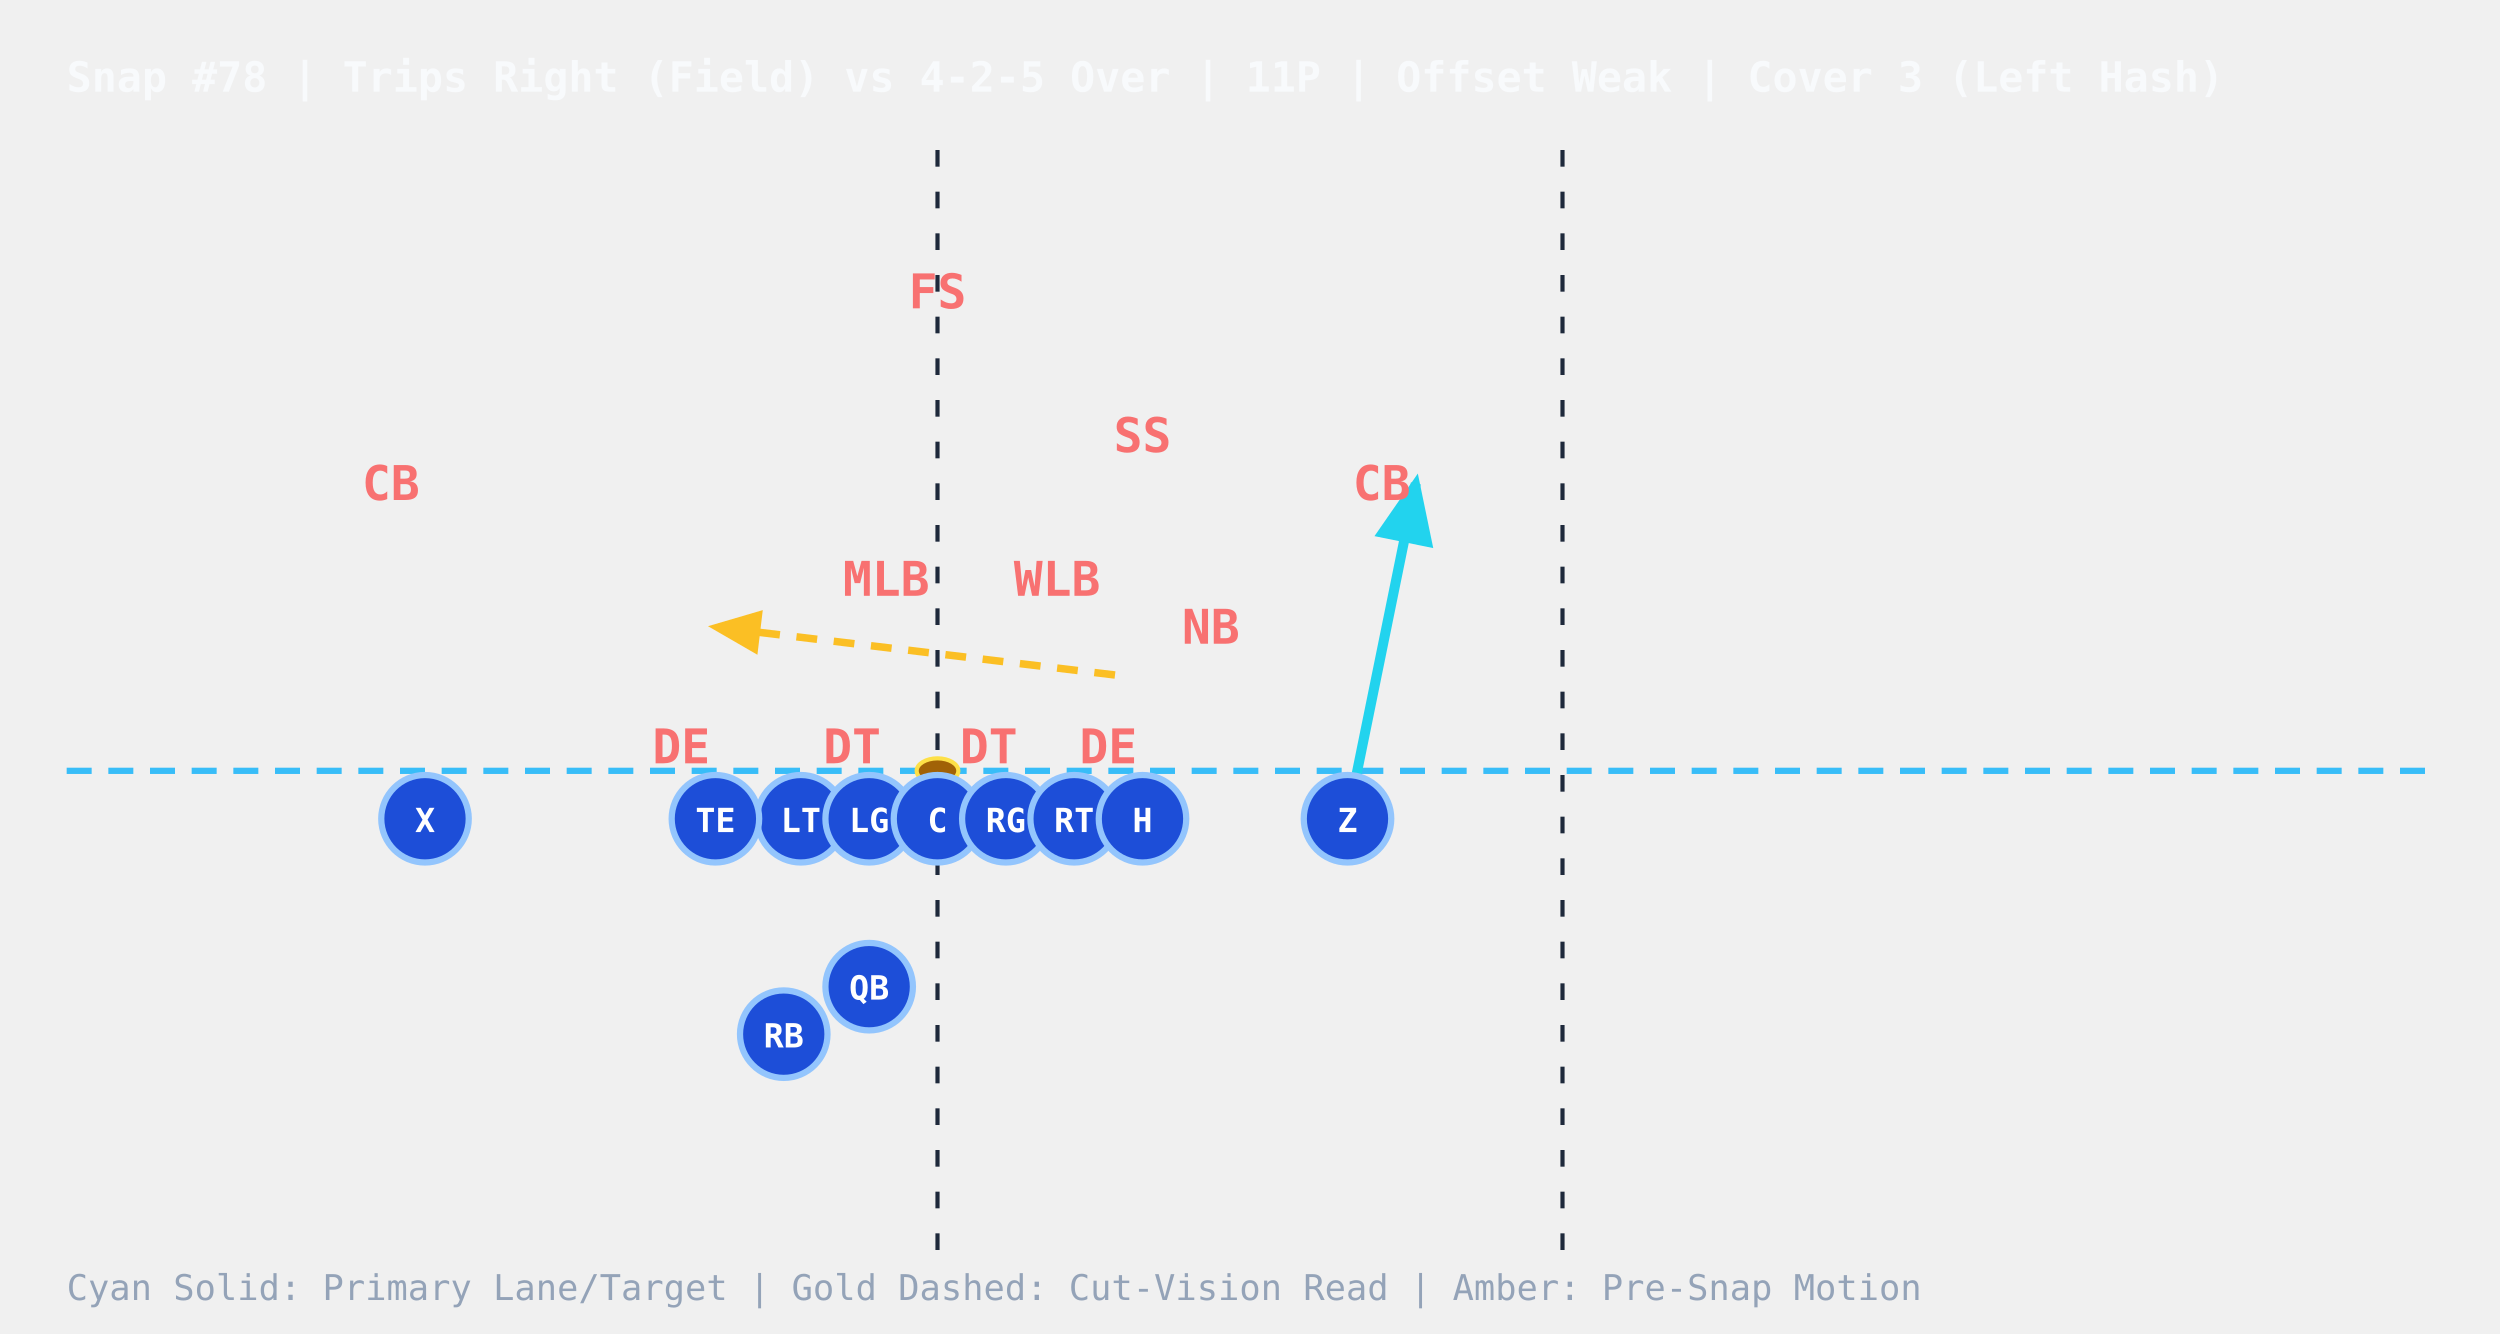
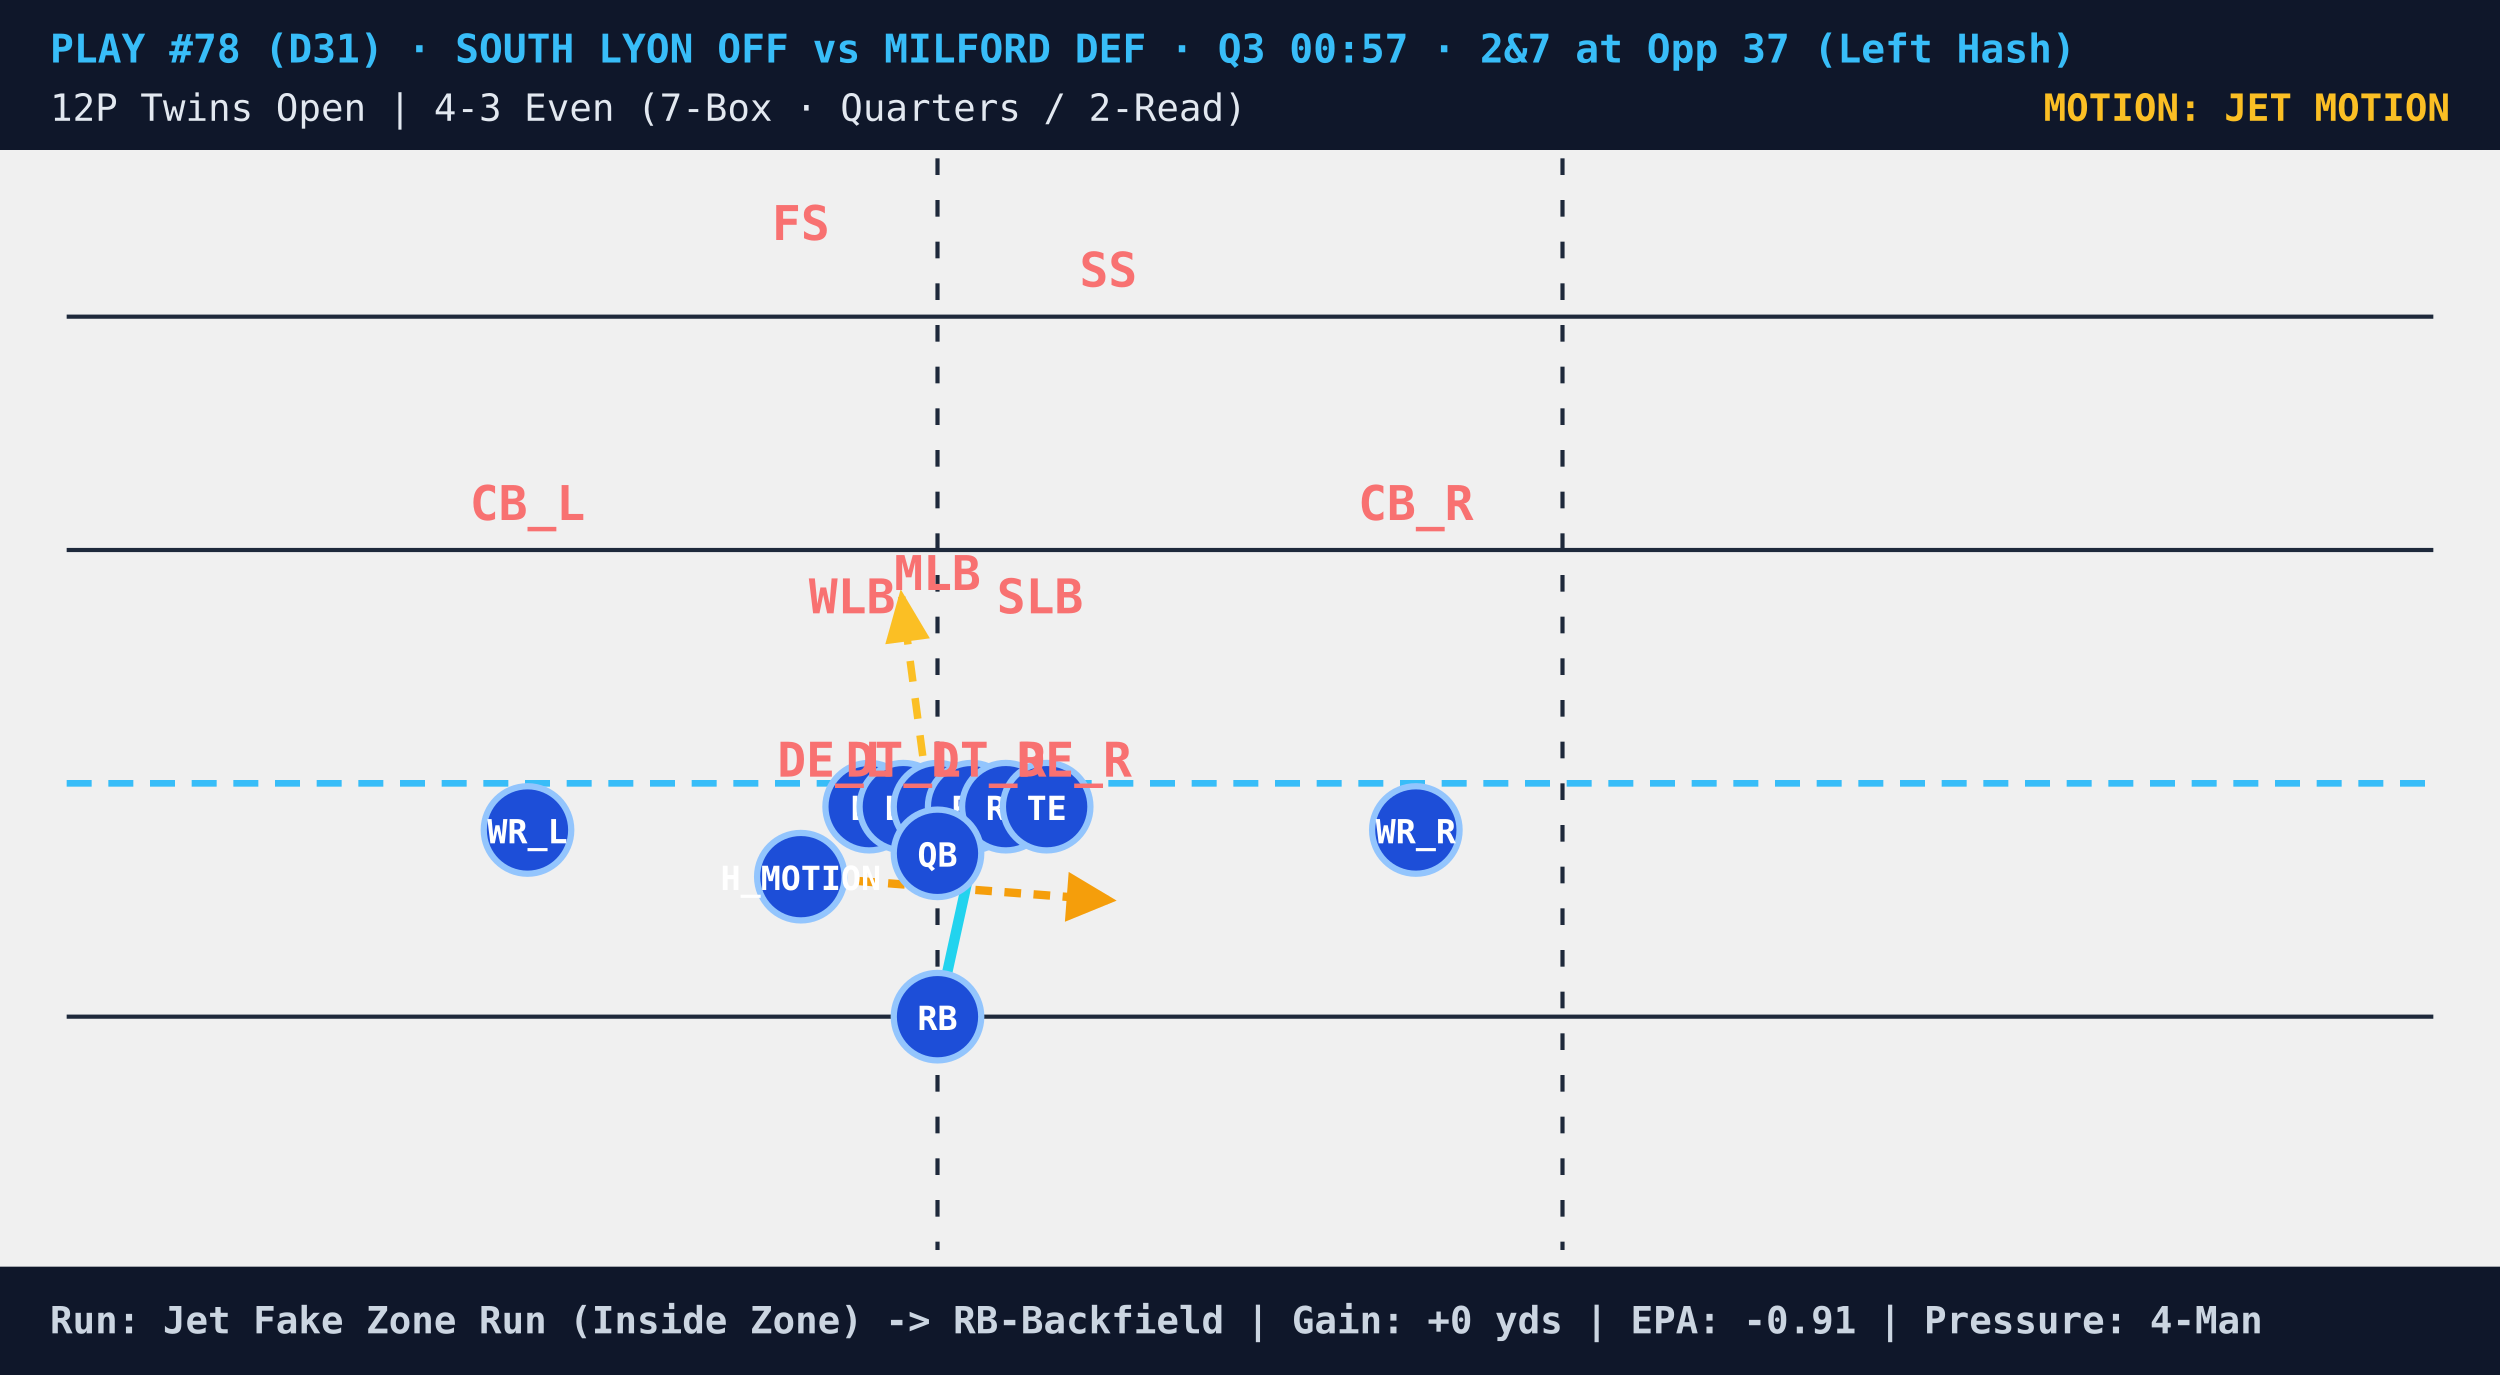
- <svg xmlns="http://www.w3.org/2000/svg" viewBox="0 0 600 320" style="background:#0b1120;font-family:monospace">
+ <svg xmlns="http://www.w3.org/2000/svg" viewBox="0 0 600 330" style="background:#07111e;font-family:monospace">
  <defs>
    <marker id="arrowCyan" markerWidth="8" markerHeight="8" refX="6" refY="3" orient="auto">
      <path d="M0,0 L0,6 L7,3 z" fill="#22d3ee" />
    </marker>
    <marker id="arrowGold" markerWidth="8" markerHeight="8" refX="6" refY="3" orient="auto">
      <path d="M0,0 L0,6 L7,3 z" fill="#fbbf24" />
    </marker>
    <marker id="arrowAmber" markerWidth="7" markerHeight="7" refX="5" refY="3" orient="auto">
      <path d="M0,0 L0,6 L6,3 z" fill="#f59e0b" />
    </marker>
+     <marker id="arrowRed" markerWidth="7" markerHeight="7" refX="5" refY="3" orient="auto">
+       <path d="M0,0 L0,6 L6,3 z" fill="#ef4444" />
+     </marker>
  </defs>
-   <text x="16" y="22" fill="#f8fafc" font-size="10" font-weight="bold">Snap #78 | Trips Right (Field) vs 4-2-5 Over | 11P | Offset Weak | Cover 3 (Left Hash)</text>
-   <line x1="225" y1="36" x2="225" y2="300" stroke="#1e293b" stroke-dasharray="4,6" stroke-width="1" />
-   <line x1="375" y1="36" x2="375" y2="300" stroke="#1e293b" stroke-dasharray="4,6" stroke-width="1" />
-   <line x1="16" y1="185.0" x2="584" y2="185.0" stroke="#38bdf8" stroke-dasharray="6,4" stroke-width="1.5" />
-   <ellipse cx="225.0" cy="185.0" rx="5" ry="3" fill="#a16207" stroke="#fde047" stroke-width="1" />
-   <line x1="323.4" y1="196.5" x2="339.8" y2="116.0" stroke="#22d3ee" stroke-width="2.4" marker-end="url(#arrowCyan)" />
-   <line x1="267.6" y1="162.0" x2="171.7" y2="150.5" stroke="#fbbf24" stroke-width="1.8" stroke-dasharray="5,4" marker-end="url(#arrowGold)" />
-   <circle cx="208.6" cy="236.8" r="10.5" fill="#1d4ed8" stroke="#93c5fd" stroke-width="1.5" />
-   <text x="208.6" y="239.9" fill="#ffffff" font-size="8" font-weight="bold" text-anchor="middle">QB</text>
-   <circle cx="188.1" cy="248.2" r="10.5" fill="#1d4ed8" stroke="#93c5fd" stroke-width="1.5" />
-   <text x="188.1" y="251.4" fill="#ffffff" font-size="8" font-weight="bold" text-anchor="middle">RB</text>
-   <circle cx="192.2" cy="196.5" r="10.5" fill="#1d4ed8" stroke="#93c5fd" stroke-width="1.5" />
-   <text x="192.2" y="199.7" fill="#ffffff" font-size="8" font-weight="bold" text-anchor="middle">LT</text>
-   <circle cx="208.6" cy="196.5" r="10.5" fill="#1d4ed8" stroke="#93c5fd" stroke-width="1.5" />
-   <text x="208.6" y="199.7" fill="#ffffff" font-size="8" font-weight="bold" text-anchor="middle">LG</text>
-   <circle cx="225.0" cy="196.5" r="10.5" fill="#1d4ed8" stroke="#93c5fd" stroke-width="1.5" />
-   <text x="225.0" y="199.7" fill="#ffffff" font-size="8" font-weight="bold" text-anchor="middle">C</text>
-   <circle cx="241.4" cy="196.5" r="10.5" fill="#1d4ed8" stroke="#93c5fd" stroke-width="1.5" />
-   <text x="241.4" y="199.7" fill="#ffffff" font-size="8" font-weight="bold" text-anchor="middle">RG</text>
-   <circle cx="257.8" cy="196.5" r="10.5" fill="#1d4ed8" stroke="#93c5fd" stroke-width="1.5" />
-   <text x="257.8" y="199.7" fill="#ffffff" font-size="8" font-weight="bold" text-anchor="middle">RT</text>
-   <circle cx="171.7" cy="196.5" r="10.5" fill="#1d4ed8" stroke="#93c5fd" stroke-width="1.5" />
-   <text x="171.7" y="199.7" fill="#ffffff" font-size="8" font-weight="bold" text-anchor="middle">TE</text>
-   <circle cx="102.0" cy="196.5" r="10.5" fill="#1d4ed8" stroke="#93c5fd" stroke-width="1.5" />
-   <text x="102.0" y="199.7" fill="#ffffff" font-size="8" font-weight="bold" text-anchor="middle">X</text>
-   <circle cx="274.2" cy="196.5" r="10.5" fill="#1d4ed8" stroke="#93c5fd" stroke-width="1.5" />
-   <text x="274.2" y="199.7" fill="#ffffff" font-size="8" font-weight="bold" text-anchor="middle">H</text>
-   <circle cx="323.4" cy="196.5" r="10.5" fill="#1d4ed8" stroke="#93c5fd" stroke-width="1.5" />
-   <text x="323.4" y="199.7" fill="#ffffff" font-size="8" font-weight="bold" text-anchor="middle">Z</text>
-   <text x="163.5" y="183.2" fill="#f87171" font-size="11.5" font-weight="bold" text-anchor="middle">DE</text>
-   <text x="204.5" y="183.2" fill="#f87171" font-size="11.5" font-weight="bold" text-anchor="middle">DT</text>
-   <text x="237.3" y="183.2" fill="#f87171" font-size="11.5" font-weight="bold" text-anchor="middle">DT</text>
-   <text x="266.0" y="183.2" fill="#f87171" font-size="11.5" font-weight="bold" text-anchor="middle">DE</text>
-   <text x="212.7" y="143.0" fill="#f87171" font-size="11.5" font-weight="bold" text-anchor="middle">MLB</text>
-   <text x="253.7" y="143.0" fill="#f87171" font-size="11.5" font-weight="bold" text-anchor="middle">WLB</text>
-   <text x="93.8" y="120.0" fill="#f87171" font-size="11.5" font-weight="bold" text-anchor="middle">CB</text>
-   <text x="225.0" y="74.0" fill="#f87171" font-size="11.5" font-weight="bold" text-anchor="middle">FS</text>
-   <text x="274.2" y="108.5" fill="#f87171" font-size="11.5" font-weight="bold" text-anchor="middle">SS</text>
-   <text x="331.6" y="120.0" fill="#f87171" font-size="11.5" font-weight="bold" text-anchor="middle">CB</text>
-   <text x="290.6" y="154.5" fill="#f87171" font-size="11.5" font-weight="bold" text-anchor="middle">NB</text>
-   <text x="16" y="312" fill="#94a3b8" font-size="8.5">Cyan Solid: Primary Lane/Target  |  Gold Dashed: Cut-Vision Read  |  Amber: Pre-Snap Motion</text>
+   <rect x="0" y="0" width="600" height="36" fill="#0f172a" />
+   <text x="12" y="15" fill="#38bdf8" font-size="9.5" font-weight="bold">PLAY #78 (D31) · SOUTH LYON OFF vs MILFORD DEF · Q3 00:57 · 2&amp;7 at Opp 37 (Left Hash)</text>
+   <text x="12" y="29" fill="#e2e8f0" font-size="9">12P Twins Open | 4-3 Even (7-Box · Quarters / 2-Read)</text>
+   <line x1="16" y1="76" x2="584" y2="76" stroke="#1e293b" stroke-width="1" />
+   <line x1="16" y1="132" x2="584" y2="132" stroke="#1e293b" stroke-width="1" />
+   <line x1="16" y1="244" x2="584" y2="244" stroke="#1e293b" stroke-width="1" />
+   <line x1="225" y1="38" x2="225" y2="300" stroke="#1e293b" stroke-dasharray="4,6" stroke-width="1" />
+   <line x1="375" y1="38" x2="375" y2="300" stroke="#1e293b" stroke-dasharray="4,6" stroke-width="1" />
+   <line x1="16" y1="188.0" x2="584" y2="188.0" stroke="#38bdf8" stroke-dasharray="6,4" stroke-width="1.6" />
+   <ellipse cx="225.0" cy="188.0" rx="5" ry="3.2" fill="#a16207" stroke="#fde047" stroke-width="1" />
+   <text x="588" y="29" fill="#fbbf24" font-size="9" font-weight="bold" text-anchor="end">MOTION: JET MOTION</text>
+   <line x1="192.2" y1="210.4" x2="266.0" y2="216.0" stroke="#f59e0b" stroke-width="2" stroke-dasharray="4,3" marker-end="url(#arrowAmber)" />
+   <line x1="225.0" y1="244.0" x2="237.3" y2="188.0" stroke="#22d3ee" stroke-width="2.5" marker-end="url(#arrowCyan)" />
+   <line x1="225.0" y1="208.2" x2="216.4" y2="143.2" stroke="#fbbf24" stroke-width="1.8" stroke-dasharray="5,4" marker-end="url(#arrowGold)" />
+   <circle cx="208.6" cy="193.6" r="10.5" fill="#1d4ed8" stroke="#93c5fd" stroke-width="1.5" />
+   <text x="208.6" y="196.8" fill="#ffffff" font-size="8" font-weight="bold" text-anchor="middle">LT</text>
+   <circle cx="216.8" cy="193.6" r="10.5" fill="#1d4ed8" stroke="#93c5fd" stroke-width="1.5" />
+   <text x="216.8" y="196.8" fill="#ffffff" font-size="8" font-weight="bold" text-anchor="middle">LG</text>
+   <circle cx="225.0" cy="193.6" r="10.5" fill="#1d4ed8" stroke="#93c5fd" stroke-width="1.5" />
+   <text x="225.0" y="196.8" fill="#ffffff" font-size="8" font-weight="bold" text-anchor="middle">C</text>
+   <circle cx="233.2" cy="193.6" r="10.5" fill="#1d4ed8" stroke="#93c5fd" stroke-width="1.5" />
+   <text x="233.2" y="196.8" fill="#ffffff" font-size="8" font-weight="bold" text-anchor="middle">RG</text>
+   <circle cx="241.4" cy="193.6" r="10.5" fill="#1d4ed8" stroke="#93c5fd" stroke-width="1.5" />
+   <text x="241.4" y="196.8" fill="#ffffff" font-size="8" font-weight="bold" text-anchor="middle">RT</text>
+   <circle cx="251.2" cy="193.6" r="10.5" fill="#1d4ed8" stroke="#93c5fd" stroke-width="1.5" />
+   <text x="251.2" y="196.8" fill="#ffffff" font-size="8" font-weight="bold" text-anchor="middle">TE</text>
+   <circle cx="225.0" cy="204.8" r="10.5" fill="#1d4ed8" stroke="#93c5fd" stroke-width="1.5" />
+   <text x="225.0" y="208.0" fill="#ffffff" font-size="8" font-weight="bold" text-anchor="middle">QB</text>
+   <circle cx="225.0" cy="244.0" r="10.5" fill="#1d4ed8" stroke="#93c5fd" stroke-width="1.5" />
+   <text x="225.0" y="247.2" fill="#ffffff" font-size="8" font-weight="bold" text-anchor="middle">RB</text>
+   <circle cx="192.2" cy="210.4" r="10.5" fill="#1d4ed8" stroke="#93c5fd" stroke-width="1.5" />
+   <text x="192.2" y="213.6" fill="#ffffff" font-size="8" font-weight="bold" text-anchor="middle">H_MOTION</text>
+   <circle cx="126.6" cy="199.2" r="10.5" fill="#1d4ed8" stroke="#93c5fd" stroke-width="1.5" />
+   <text x="126.6" y="202.4" fill="#ffffff" font-size="8" font-weight="bold" text-anchor="middle">WR_L</text>
+   <circle cx="339.8" cy="199.2" r="10.5" fill="#1d4ed8" stroke="#93c5fd" stroke-width="1.5" />
+   <text x="339.8" y="202.4" fill="#ffffff" font-size="8" font-weight="bold" text-anchor="middle">WR_R</text>
+   <text x="200.4" y="186.4" fill="#f87171" font-size="11.5" font-weight="bold" text-anchor="middle">DE_L</text>
+   <text x="216.8" y="186.4" fill="#f87171" font-size="11.5" font-weight="bold" text-anchor="middle">DT_L</text>
+   <text x="237.3" y="186.4" fill="#f87171" font-size="11.5" font-weight="bold" text-anchor="middle">DT_R</text>
+   <text x="257.8" y="186.4" fill="#f87171" font-size="11.5" font-weight="bold" text-anchor="middle">DE_R</text>
+   <text x="225.0" y="141.6" fill="#f87171" font-size="11.5" font-weight="bold" text-anchor="middle">MLB</text>
+   <text x="204.5" y="147.2" fill="#f87171" font-size="11.5" font-weight="bold" text-anchor="middle">WLB</text>
+   <text x="249.6" y="147.2" fill="#f87171" font-size="11.5" font-weight="bold" text-anchor="middle">SLB</text>
+   <text x="126.6" y="124.8" fill="#f87171" font-size="11.5" font-weight="bold" text-anchor="middle">CB_L</text>
+   <text x="339.8" y="124.8" fill="#f87171" font-size="11.5" font-weight="bold" text-anchor="middle">CB_R</text>
+   <text x="192.2" y="57.6" fill="#f87171" font-size="11.5" font-weight="bold" text-anchor="middle">FS</text>
+   <text x="266.0" y="68.8" fill="#f87171" font-size="11.5" font-weight="bold" text-anchor="middle">SS</text>
+   <rect x="0" y="304" width="600" height="26" fill="#0f172a" />
+   <text x="12" y="320" fill="#cbd5e1" font-size="9" font-weight="bold">Run: Jet Fake Zone Run (Inside Zone) -&gt; RB-Backfield | Gain: +0 yds | EPA: -0.91 | Pressure: 4-Man</text>
</svg>
